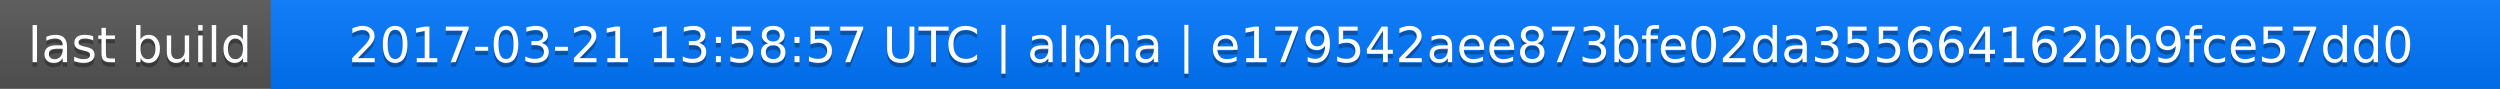
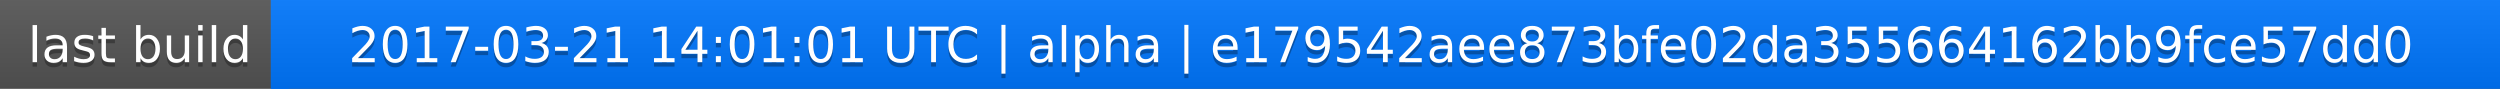
<svg xmlns="http://www.w3.org/2000/svg" width="563" height="20">
  <linearGradient id="a" x2="0" y2="100%">
    <stop offset="0" stop-color="#bbb" stop-opacity=".1" />
    <stop offset="1" stop-opacity=".1" />
  </linearGradient>
  <rect rx="0" width="563" height="20" fill="#555" />
  <rect rx="0" x="61" width="502" height="20" fill="#07f" />
  <path fill="#07f" d="M61 0h4v20h-4z" />
  <rect rx="0" width="563" height="20" fill="url(#a)" />
  <g fill="#fff" text-anchor="middle" font-family="DejaVu Sans,Verdana,Geneva,sans-serif" font-size="11">
    <text x="31.5" y="15" fill="#010101" fill-opacity=".3">last build</text>
    <text x="31.5" y="14">last build</text>
-     <text x="311" y="15" fill="#010101" fill-opacity=".3">2017-03-21 13:58:57 UTC | alpha | e179542aee873bfe02da355664162bb9fce57dd0</text>
-     <text x="311" y="14">2017-03-21 13:58:57 UTC | alpha | e179542aee873bfe02da355664162bb9fce57dd0</text>
+     <text x="311" y="15" fill="#010101" fill-opacity=".3">2017-03-21 14:01:01 UTC | alpha | e179542aee873bfe02da355664162bb9fce57dd0</text>
+     <text x="311" y="14">2017-03-21 14:01:01 UTC | alpha | e179542aee873bfe02da355664162bb9fce57dd0</text>
  </g>
</svg>
